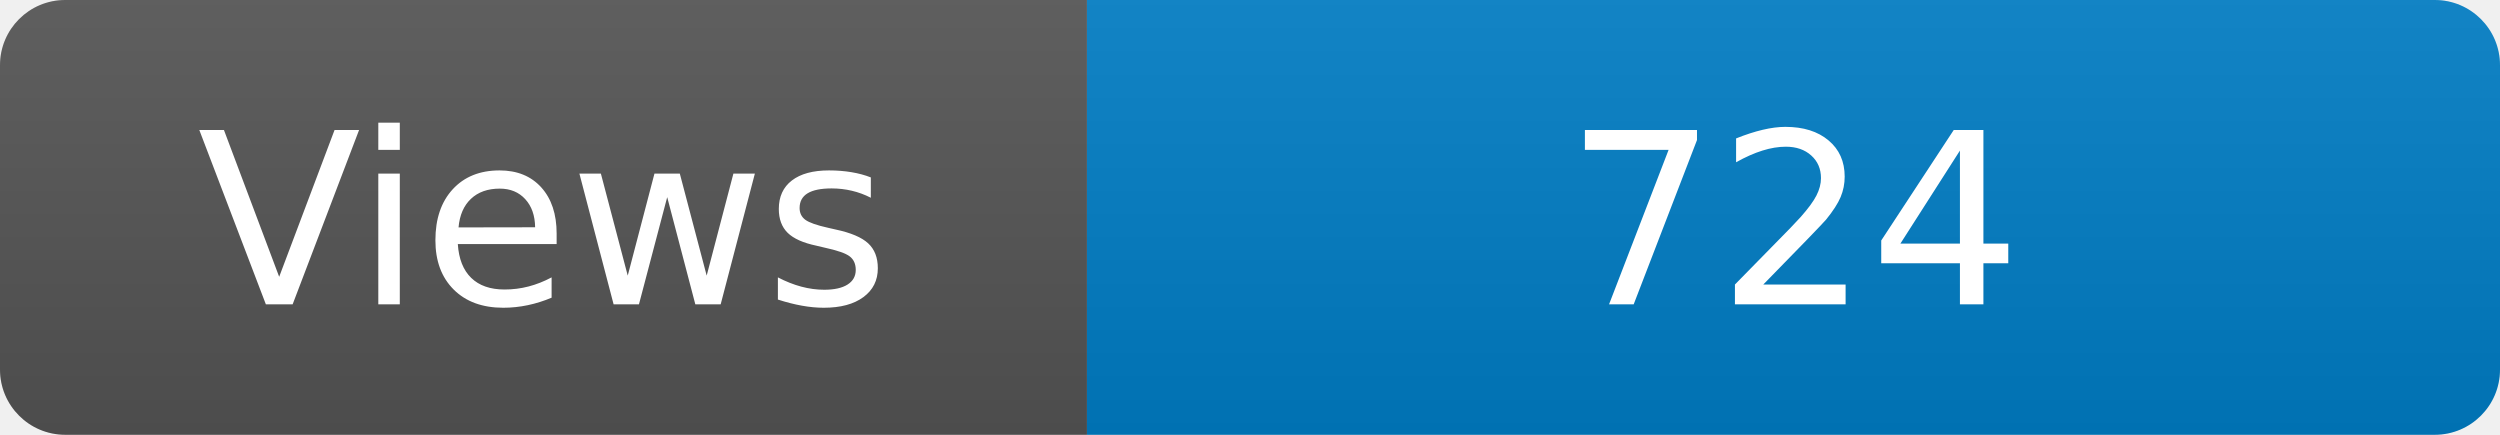
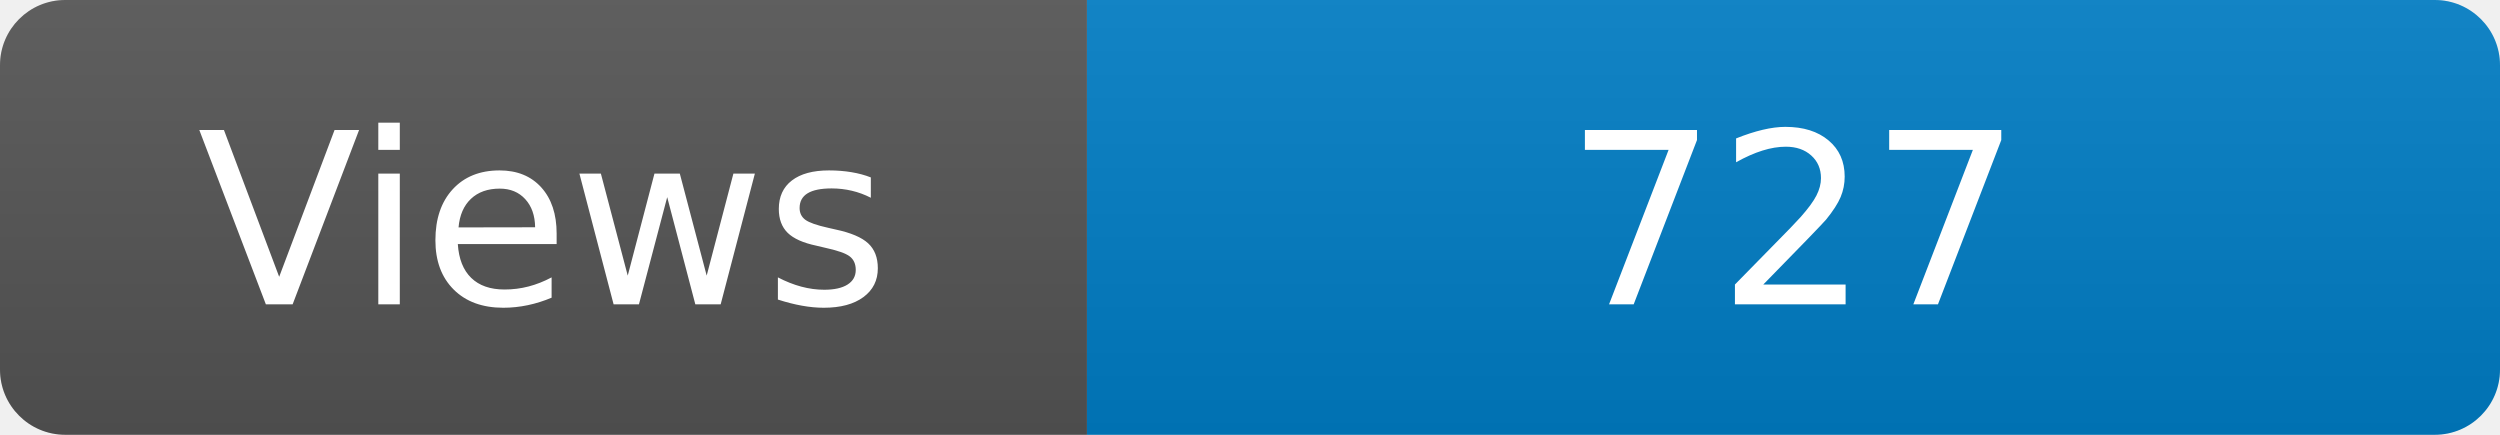
<svg xmlns="http://www.w3.org/2000/svg" width="115" height="20" role="img" aria-label="Maintained?: yes">
  <linearGradient id="s" x2="0" y2="100%">
    <stop offset="0" stop-color="#bbb" stop-opacity=".1" />
    <stop offset="1" stop-opacity=".1" />
  </linearGradient>
  <clipPath id="r">
    <rect width="115" height="20" rx="3" fill="#fff" />
  </clipPath>
  <g clip-path="url(#r)">
    <rect width="50" height="20" fill="#555" />
    <rect x="50" width="160" height="20" fill="#007ec6" />
    <rect width="115" height="20" fill="url(#s)" />
  </g>
  <g fill="#fff" text-anchor="middle" font-family="Verdana,Geneva,DejaVu Sans,sans-serif" font-size="110">
    <text x="250" y="140" transform="scale(.1)" fill="#fff">Views</text>
-     <text x="825" y="140" transform="scale(.1)" fill="#fff">724</text>
+     <text x="825" y="140" transform="scale(.1)" fill="#fff">727</text>
  </g>
</svg>
